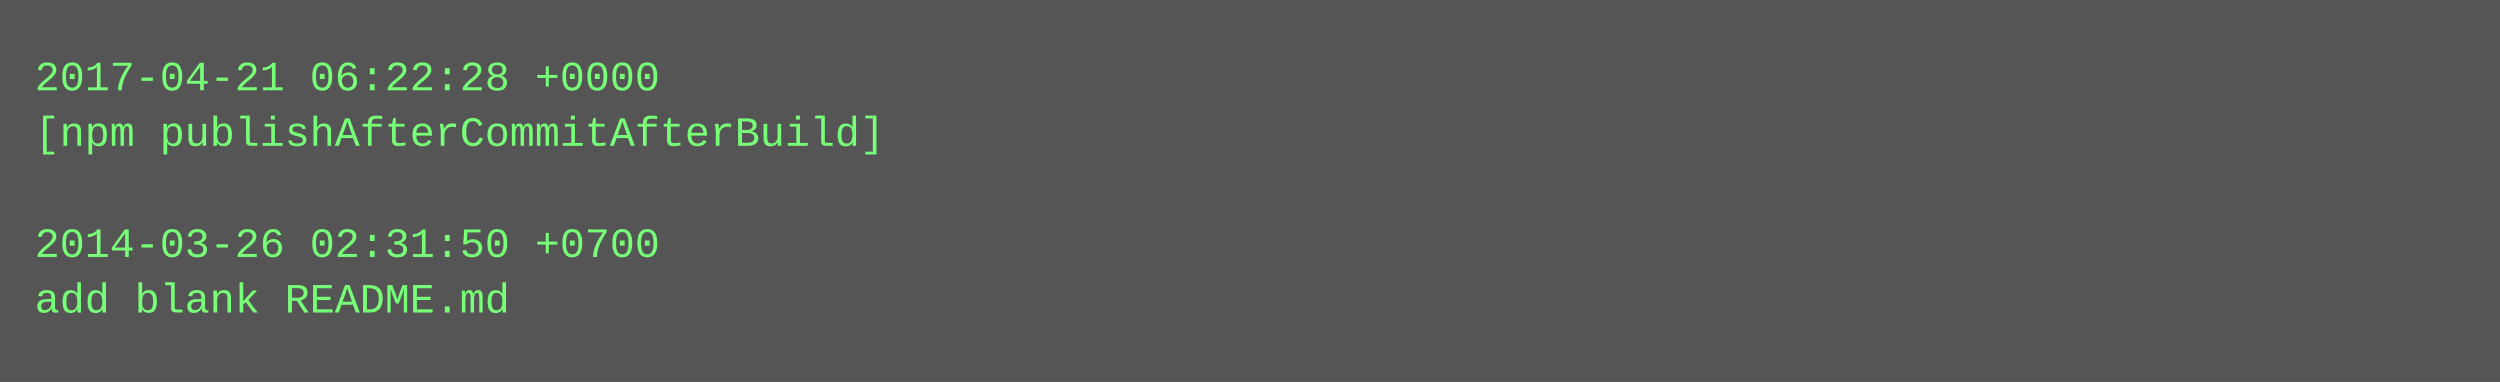
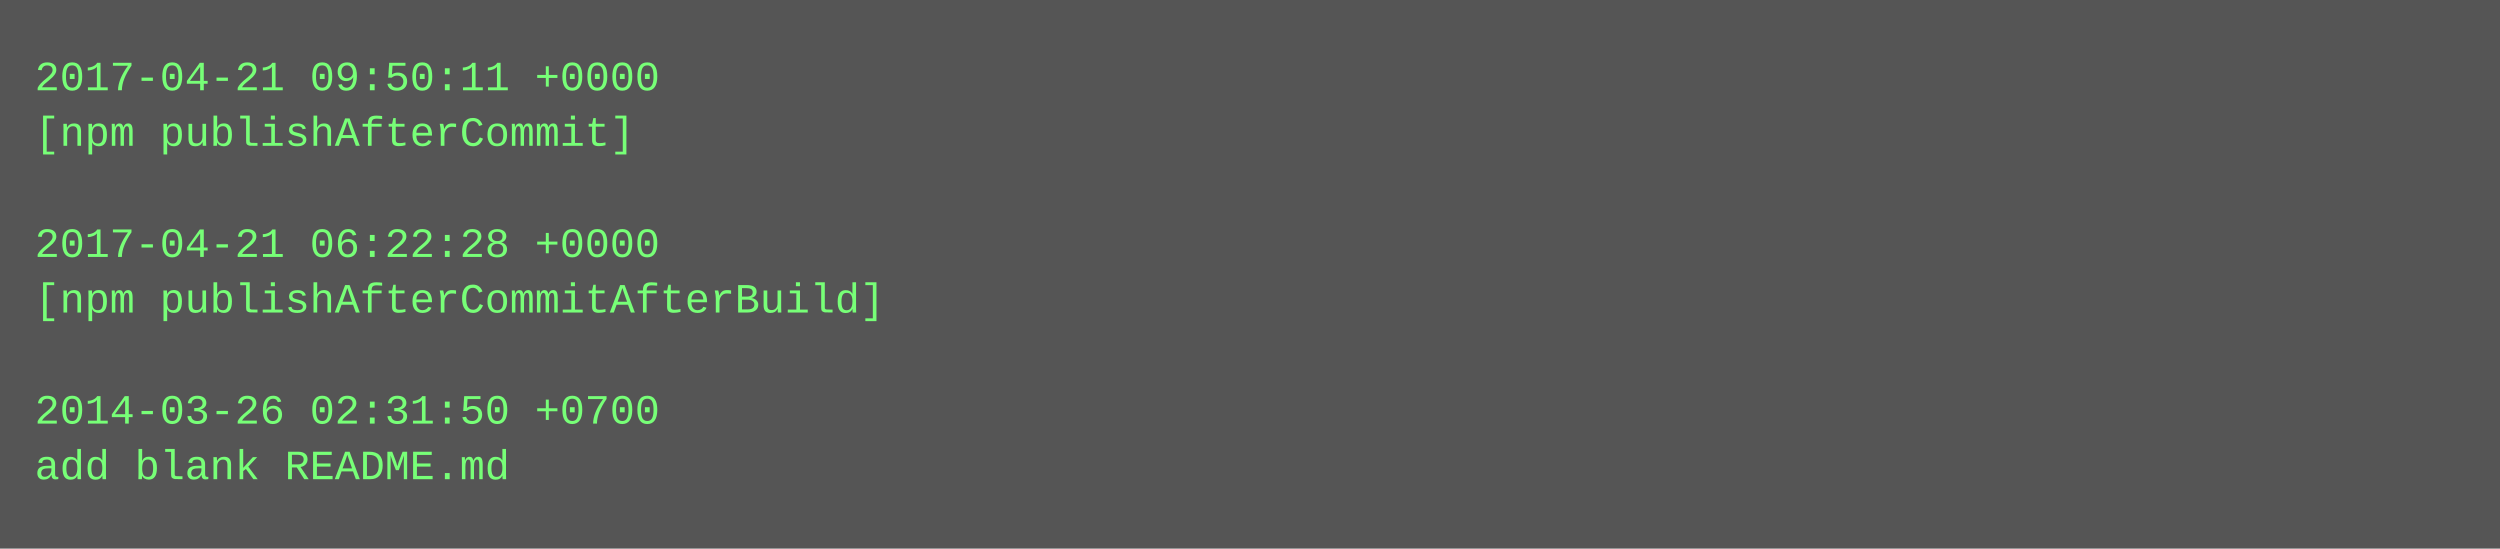
- <svg xmlns="http://www.w3.org/2000/svg" height="110" width="720">
-   <rect height="110" fill="#555" width="720" />
+ <svg xmlns="http://www.w3.org/2000/svg" height="158" width="720">
+   <rect height="158" fill="#555" width="720" />
  <text fill="#7f7" font-family="Courier New" font-size="12" xml:space="preserve">
-     <tspan x="10" y="26">2017-04-21 06:22:28 +0000</tspan>
-     <tspan x="10" y="42">[npm publishAfterCommitAfterBuild]</tspan>
+     <tspan x="10" y="26">2017-04-21 09:50:11 +0000</tspan>
+     <tspan x="10" y="42">[npm publishAfterCommit]</tspan>
    <tspan x="10" y="58" />
-     <tspan x="10" y="74">2014-03-26 02:31:50 +0700</tspan>
-     <tspan x="10" y="90">add blank README.md</tspan>
+     <tspan x="10" y="74">2017-04-21 06:22:28 +0000</tspan>
+     <tspan x="10" y="90">[npm publishAfterCommitAfterBuild]</tspan>
+     <tspan x="10" y="106" />
+     <tspan x="10" y="122">2014-03-26 02:31:50 +0700</tspan>
+     <tspan x="10" y="138">add blank README.md</tspan>
  </text>
</svg>
